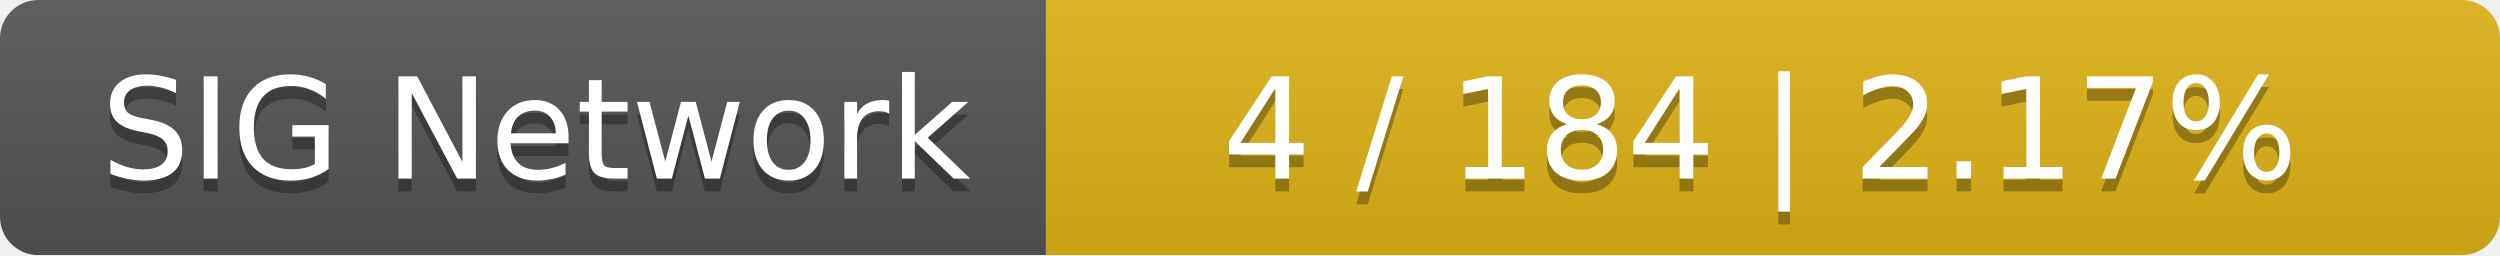
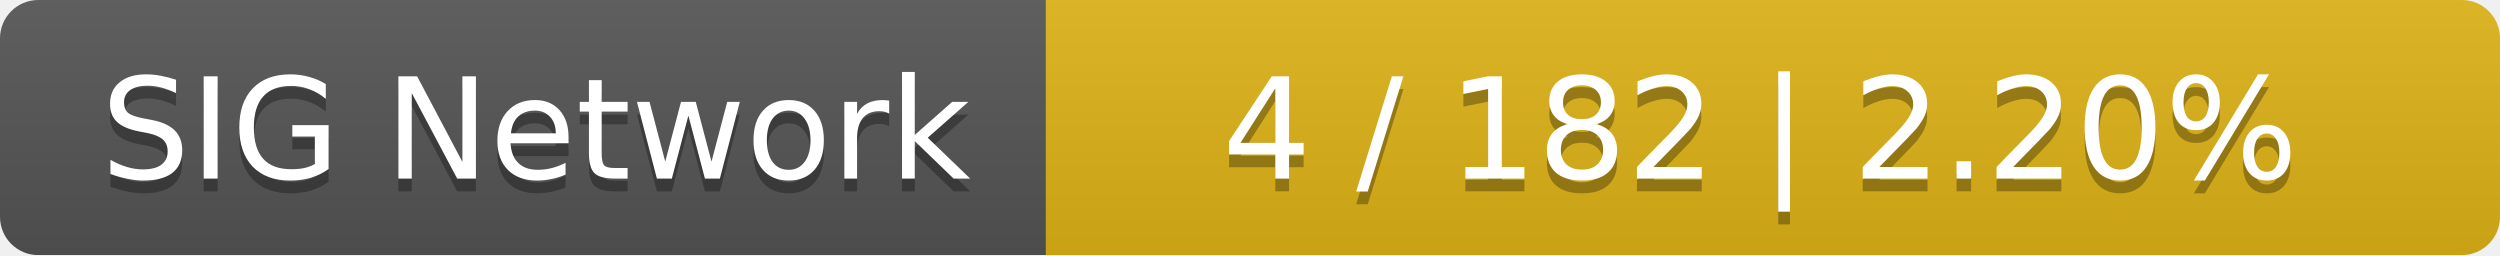
<svg xmlns="http://www.w3.org/2000/svg" width="196" height="20">
  <linearGradient id="smooth" x2="0" y2="100%">
    <stop offset="0" stop-color="#bbb" stop-opacity=".1" />
    <stop offset="1" stop-opacity=".1" />
  </linearGradient>
  <mask id="round">
    <rect width="196" height="20" rx="3" fill="#fff" />
  </mask>
  <g mask="url(#round)">
    <rect width="82" height="20" fill="#555" />
    <rect x="82" width="114" height="20" fill="#dfb317" />
    <rect width="196" height="20" fill="url(#smooth)" />
  </g>
  <g fill="#fff" text-anchor="middle" font-family="DejaVu Sans,Verdana,Geneva,sans-serif" font-size="11">
    <text x="42" y="15" fill="#010101" fill-opacity=".3">SIG Network</text>
    <text x="42" y="14">SIG Network</text>
-     <text x="138" y="15" fill="#010101" fill-opacity=".3">4 / 184    |    2.17%</text>
-     <text x="138" y="14">4 / 184    |    2.17%</text>
+     <text x="138" y="15" fill="#010101" fill-opacity=".3">4 / 182    |    2.20%</text>
+     <text x="138" y="14">4 / 182    |    2.20%</text>
  </g>
</svg>
